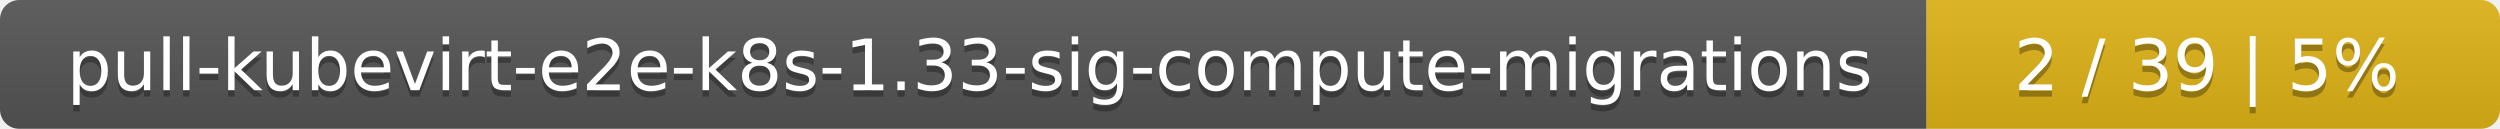
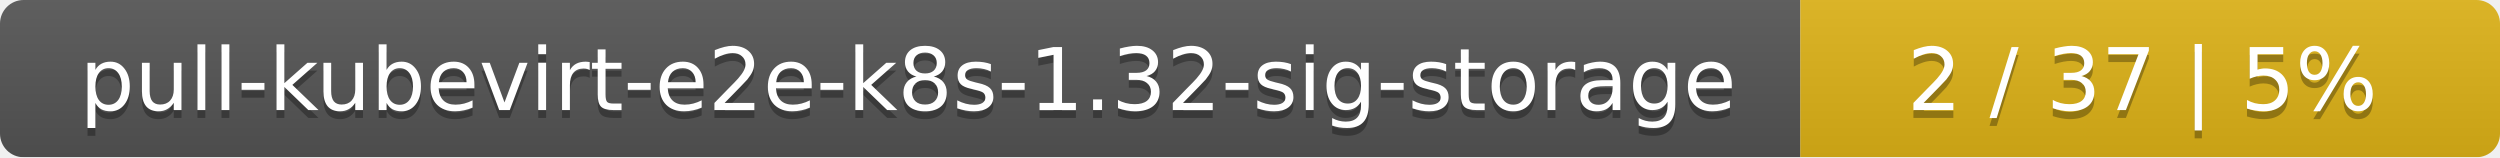
- <svg xmlns="http://www.w3.org/2000/svg" width="388" height="20">
+ <svg xmlns="http://www.w3.org/2000/svg" width="318" height="20">
  <linearGradient id="smooth" x2="0" y2="100%">
    <stop offset="0" stop-color="#bbb" stop-opacity=".1" />
    <stop offset="1" stop-opacity=".1" />
  </linearGradient>
  <mask id="round">
-     <rect width="388" height="20" rx="3" fill="#fff" />
+     <rect width="318" height="20" rx="3" fill="#fff" />
  </mask>
  <g mask="url(#round)">
-     <rect width="299" height="20" fill="#555" />
-     <rect x="299" width="89" height="20" fill="#dfb317" />
-     <rect width="388" height="20" fill="url(#smooth)" />
+     <rect width="229" height="20" fill="#555" />
+     <rect x="229" width="89" height="20" fill="#dfb317" />
+     <rect width="318" height="20" fill="url(#smooth)" />
  </g>
  <g fill="#fff" text-anchor="middle" font-family="DejaVu Sans,Verdana,Geneva,sans-serif" font-size="11">
-     <text x="150.5" y="15" fill="#010101" fill-opacity=".3">pull-kubevirt-e2e-k8s-1.33-sig-compute-migrations</text>
-     <text x="150.5" y="14">pull-kubevirt-e2e-k8s-1.33-sig-compute-migrations</text>
-     <text x="342.5" y="15" fill="#010101" fill-opacity=".3">2 / 39    |    5%</text>
-     <text x="342.5" y="14">2 / 39    |    5%</text>
+     <text x="115.5" y="15" fill="#010101" fill-opacity=".3">pull-kubevirt-e2e-k8s-1.32-sig-storage</text>
+     <text x="115.5" y="14">pull-kubevirt-e2e-k8s-1.32-sig-storage</text>
+     <text x="272.5" y="15" fill="#010101" fill-opacity=".3">2 / 37    |    5%</text>
+     <text x="272.5" y="14">2 / 37    |    5%</text>
  </g>
</svg>
